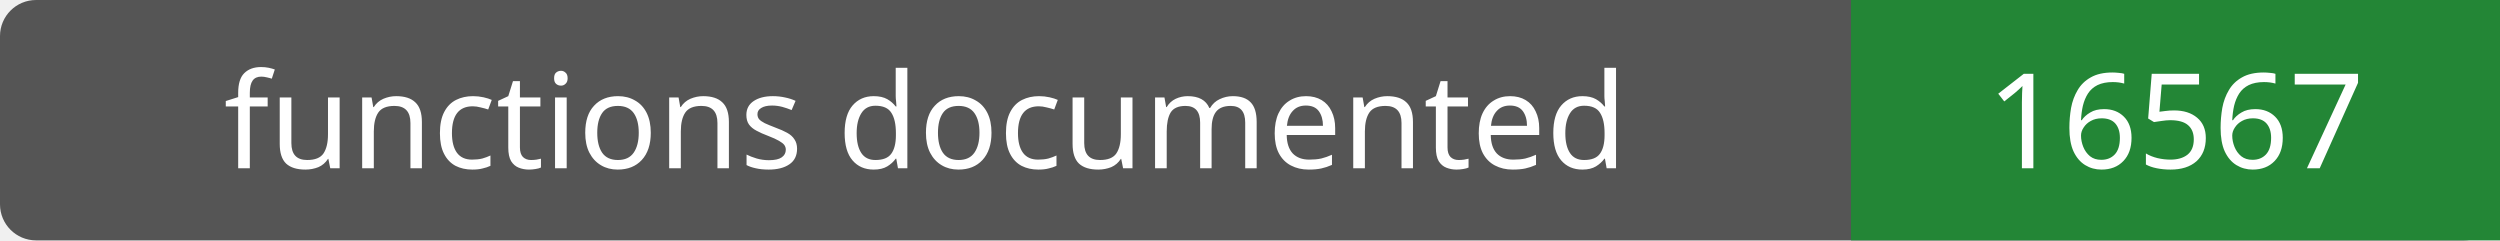
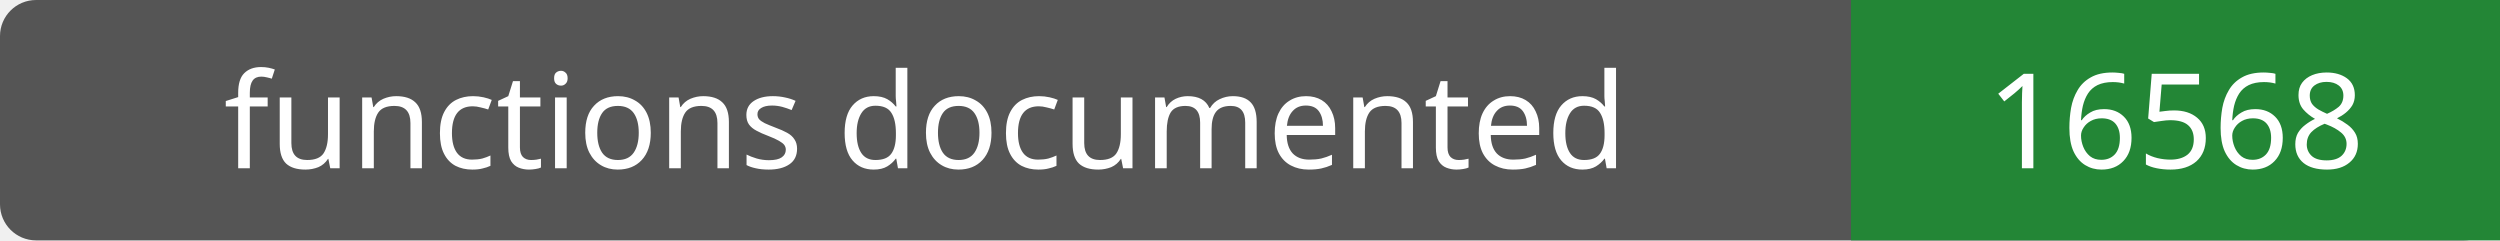
- <svg xmlns="http://www.w3.org/2000/svg" width="208" height="20" role="img" aria-label="functions documented: 16567">
+ <svg xmlns="http://www.w3.org/2000/svg" width="208" height="20" role="img" aria-label="functions documented: 16568">
  <rect width="208" height="20" rx="3" fill="#555" />
  <path fill="#238636" d="M154 0h54v20H154z" />
  <g fill="#fff" text-anchor="middle" font-family="Verdana,sans-serif" font-size="11">
    <text x="77.0" y="14">functions documented</text>
-     <text x="181.0" y="14">16567</text>
+     <text x="181.0" y="14">16568</text>
  </g>
</svg>
